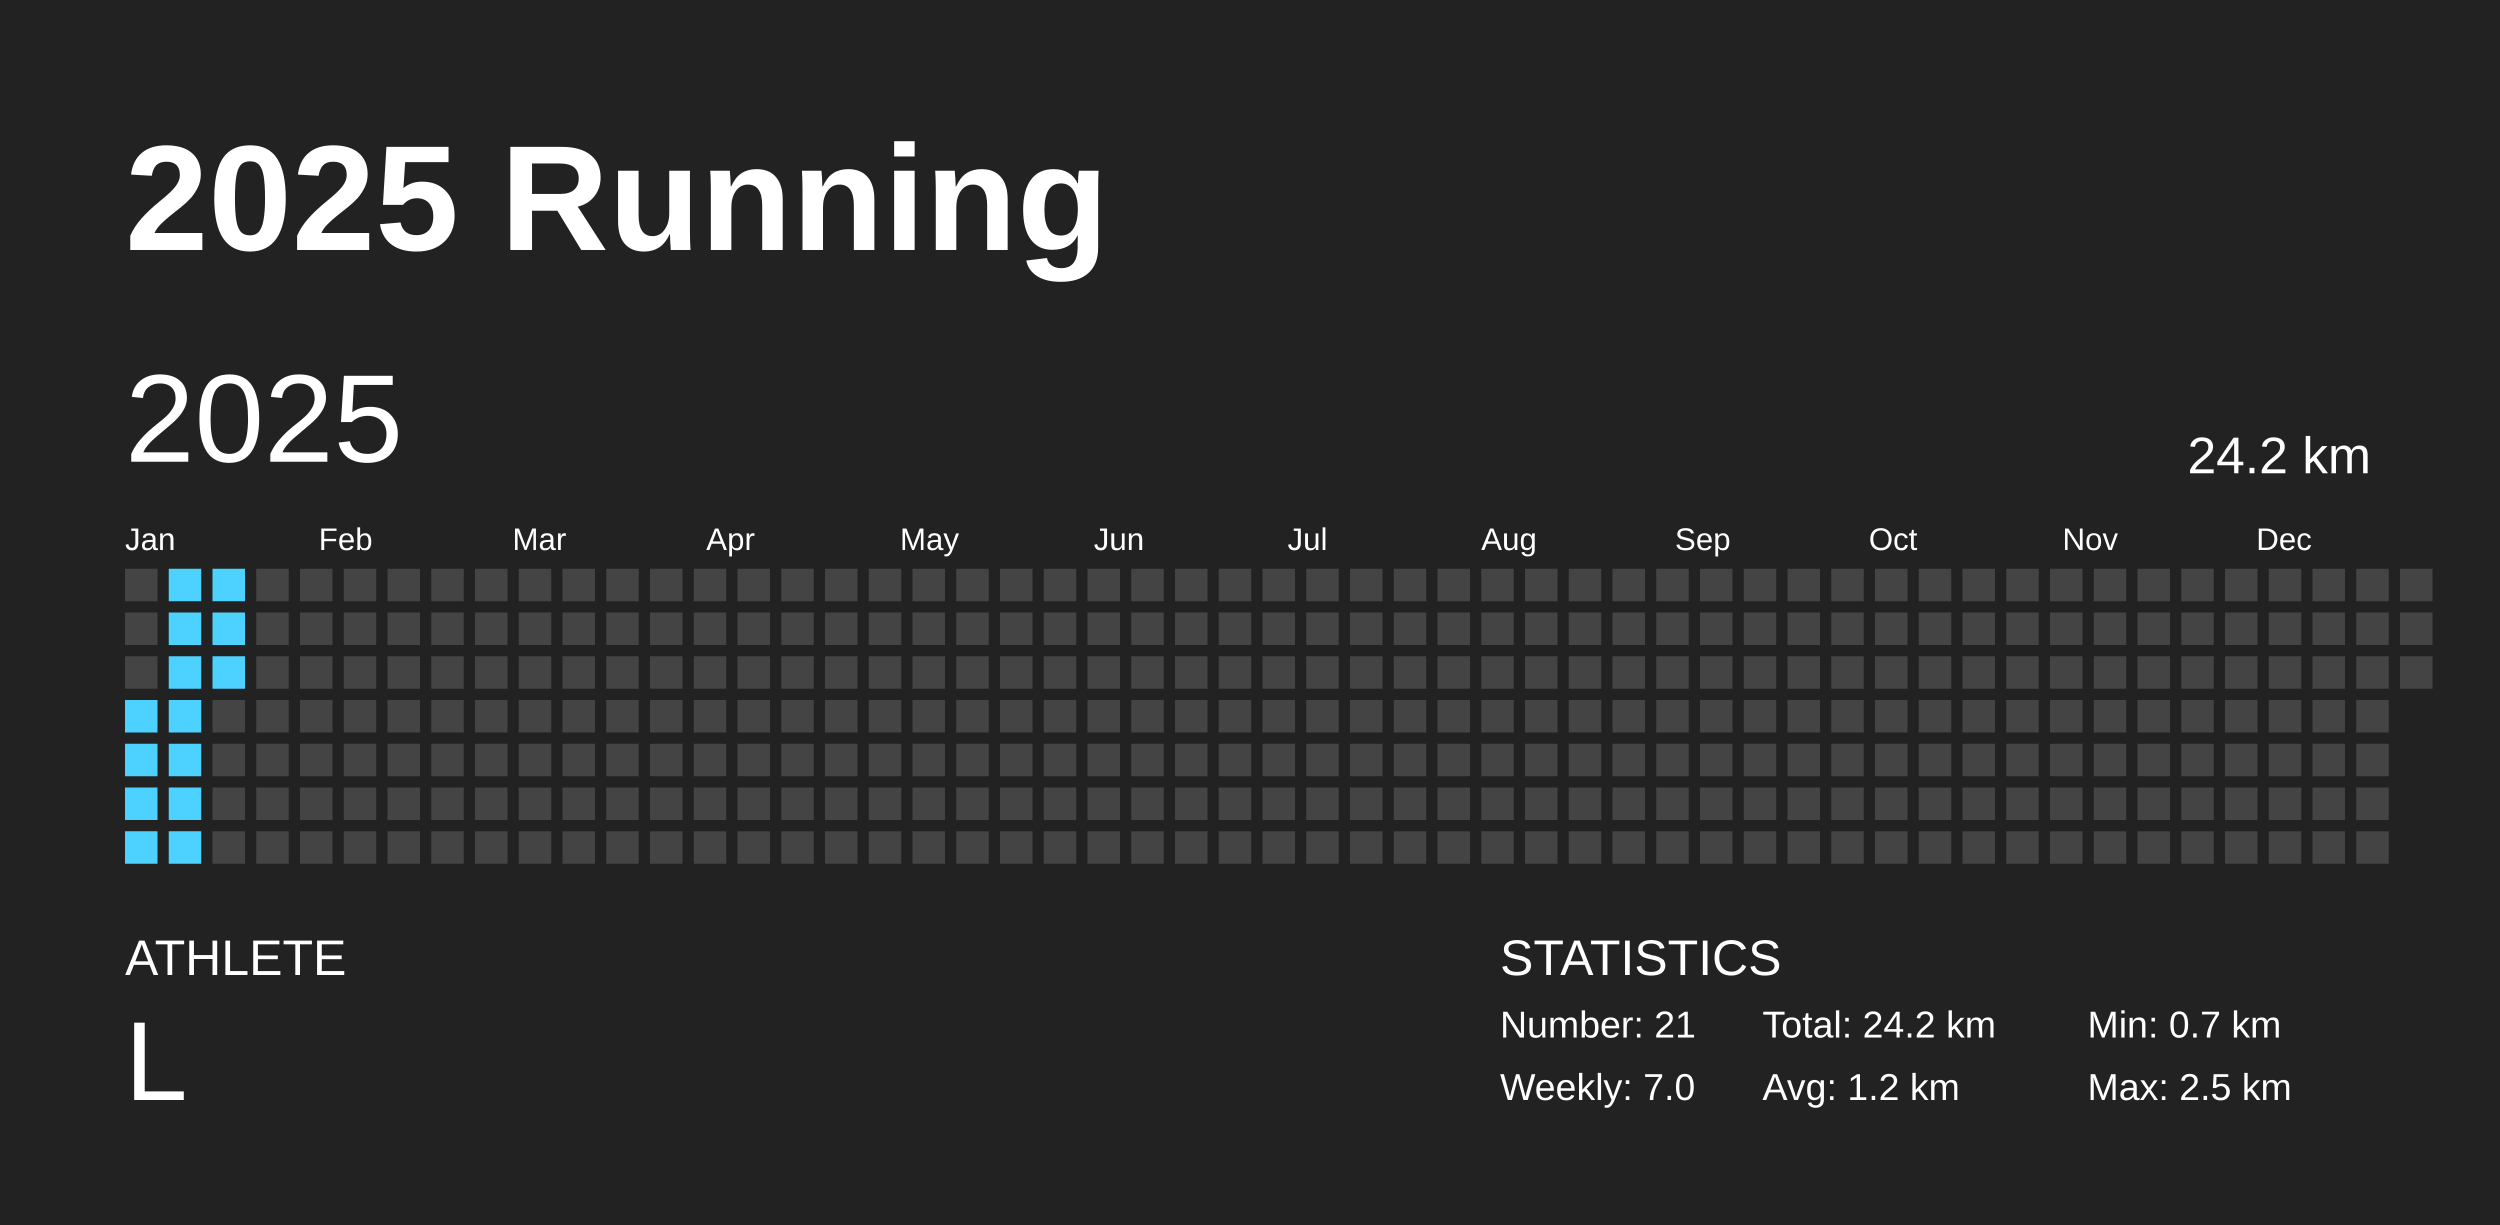
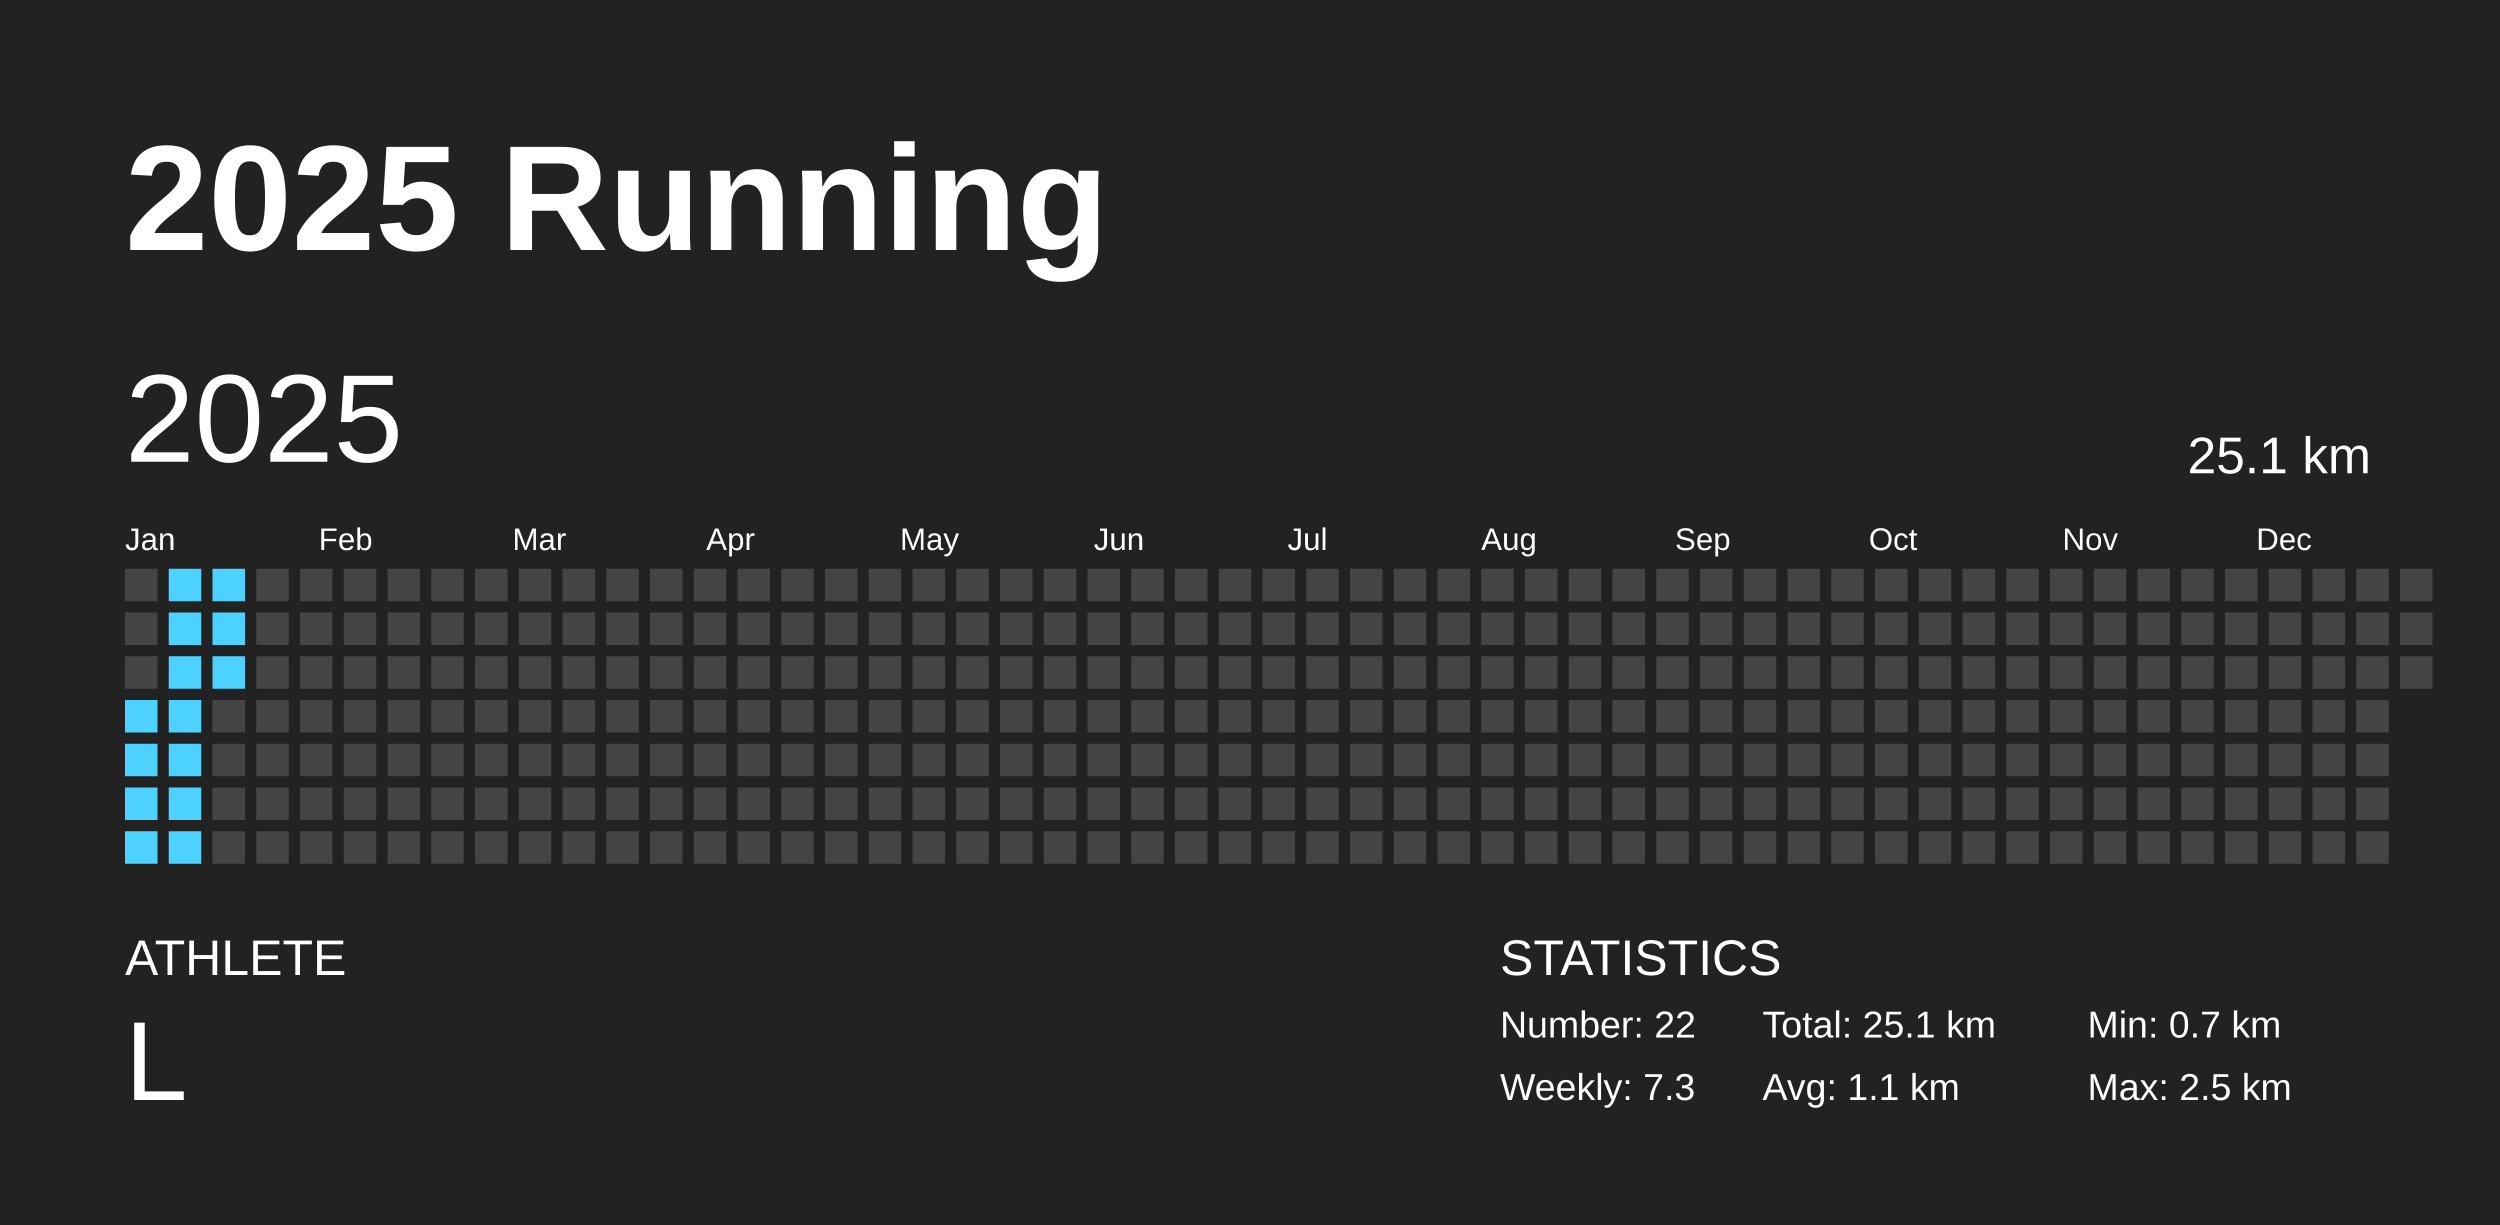
<svg xmlns="http://www.w3.org/2000/svg" baseProfile="full" height="98mm" version="1.1" viewBox="0,0,200,98" width="200mm">
  <defs />
  <rect fill="#222222" height="98" width="200" x="0" y="0" />
  <text fill="#FFFFFF" style="font-size:12px; font-family:Arial; font-weight:bold;" x="10" y="20">2025 Running</text>
  <text fill="#FFFFFF" style="font-size:4px; font-family:Arial" x="10" y="78">ATHLETE</text>
  <text fill="#FFFFFF" style="font-size:9px; font-family:Arial" x="10" y="88">L</text>
  <text fill="#FFFFFF" style="font-size:4px; font-family:Arial" x="120" y="78">STATISTICS</text>
-   <text fill="#FFFFFF" style="font-size:3px; font-family:Arial" x="120" y="83">Number: 21</text>
-   <text fill="#FFFFFF" style="font-size:3px; font-family:Arial" x="120" y="88">Weekly: 7.0</text>
-   <text fill="#FFFFFF" style="font-size:3px; font-family:Arial" x="141" y="83">Total: 24.2 km</text>
-   <text fill="#FFFFFF" style="font-size:3px; font-family:Arial" x="141" y="88">Avg: 1.2 km</text>
+   <text fill="#FFFFFF" style="font-size:3px; font-family:Arial" x="120" y="83">Number: 22</text>
+   <text fill="#FFFFFF" style="font-size:3px; font-family:Arial" x="120" y="88">Weekly: 7.3</text>
+   <text fill="#FFFFFF" style="font-size:3px; font-family:Arial" x="141" y="83">Total: 25.1 km</text>
+   <text fill="#FFFFFF" style="font-size:3px; font-family:Arial" x="141" y="88">Avg: 1.1 km</text>
  <text fill="#FFFFFF" style="font-size:3px; font-family:Arial" x="167" y="83">Min: 0.7 km</text>
  <text fill="#FFFFFF" style="font-size:3px; font-family:Arial" x="167" y="88">Max: 2.5 km</text>
  <text dominant-baseline="hanging" fill="#FFFFFF" style="font-size:10.0px; font-family:Arial;" x="10" y="30">2025</text>
-   <text dominant-baseline="hanging" fill="#FFFFFF" style="font-size:4.125px; font-family:Arial;" x="175" y="35">24.2 km</text>
+   <text dominant-baseline="hanging" fill="#FFFFFF" style="font-size:4.125px; font-family:Arial;" x="175" y="35">25.1 km</text>
  <text fill="#FFFFFF" style="font-size:2.5px; font-family:Arial" x="10.0" y="44">Jan</text>
  <text fill="#FFFFFF" style="font-size:2.5px; font-family:Arial" x="25.5" y="44">Feb</text>
  <text fill="#FFFFFF" style="font-size:2.5px; font-family:Arial" x="41.0" y="44">Mar</text>
  <text fill="#FFFFFF" style="font-size:2.5px; font-family:Arial" x="56.5" y="44">Apr</text>
  <text fill="#FFFFFF" style="font-size:2.5px; font-family:Arial" x="72.0" y="44">May</text>
  <text fill="#FFFFFF" style="font-size:2.5px; font-family:Arial" x="87.5" y="44">Jun</text>
  <text fill="#FFFFFF" style="font-size:2.5px; font-family:Arial" x="103.0" y="44">Jul</text>
  <text fill="#FFFFFF" style="font-size:2.5px; font-family:Arial" x="118.5" y="44">Aug</text>
  <text fill="#FFFFFF" style="font-size:2.5px; font-family:Arial" x="134.0" y="44">Sep</text>
  <text fill="#FFFFFF" style="font-size:2.5px; font-family:Arial" x="149.5" y="44">Oct</text>
  <text fill="#FFFFFF" style="font-size:2.5px; font-family:Arial" x="165.0" y="44">Nov</text>
  <text fill="#FFFFFF" style="font-size:2.5px; font-family:Arial" x="180.5" y="44">Dec</text>
  <rect fill="#444444" height="2.6" width="2.6" x="10.0" y="45.5" />
  <rect fill="#444444" height="2.6" width="2.6" x="10.0" y="49.0" />
  <rect fill="#444444" height="2.6" width="2.6" x="10.0" y="52.5" />
  <rect fill="#4dd2ff" height="2.6" width="2.6" x="10.0" y="56.0" />
  <rect fill="#4dd2ff" height="2.6" width="2.6" x="10.0" y="59.5" />
  <rect fill="#4dd2ff" height="2.6" width="2.6" x="10.0" y="63.0" />
  <rect fill="#4dd2ff" height="2.6" width="2.6" x="10.0" y="66.5" />
  <rect fill="#4dd2ff" height="2.6" width="2.6" x="13.5" y="45.5" />
  <rect fill="#4dd2ff" height="2.6" width="2.6" x="13.5" y="49.0" />
  <rect fill="#4dd2ff" height="2.6" width="2.6" x="13.5" y="52.5" />
  <rect fill="#4dd2ff" height="2.6" width="2.6" x="13.5" y="56.0" />
  <rect fill="#4dd2ff" height="2.6" width="2.6" x="13.5" y="59.5" />
  <rect fill="#4dd2ff" height="2.6" width="2.6" x="13.5" y="63.0" />
  <rect fill="#4dd2ff" height="2.6" width="2.6" x="13.5" y="66.5" />
  <rect fill="#4dd2ff" height="2.6" width="2.6" x="17.0" y="45.5" />
  <rect fill="#4dd2ff" height="2.6" width="2.6" x="17.0" y="49.0" />
  <rect fill="#4dd2ff" height="2.6" width="2.6" x="17.0" y="52.5" />
  <rect fill="#444444" height="2.6" width="2.6" x="17.0" y="56.0" />
  <rect fill="#444444" height="2.6" width="2.6" x="17.0" y="59.5" />
  <rect fill="#444444" height="2.6" width="2.6" x="17.0" y="63.0" />
  <rect fill="#444444" height="2.6" width="2.6" x="17.0" y="66.5" />
  <rect fill="#444444" height="2.6" width="2.6" x="20.5" y="45.5" />
  <rect fill="#444444" height="2.6" width="2.6" x="20.5" y="49.0" />
  <rect fill="#444444" height="2.6" width="2.6" x="20.5" y="52.5" />
  <rect fill="#444444" height="2.6" width="2.6" x="20.5" y="56.0" />
  <rect fill="#444444" height="2.6" width="2.6" x="20.5" y="59.5" />
  <rect fill="#444444" height="2.6" width="2.6" x="20.5" y="63.0" />
  <rect fill="#444444" height="2.6" width="2.6" x="20.5" y="66.5" />
  <rect fill="#444444" height="2.6" width="2.6" x="24.0" y="45.5" />
  <rect fill="#444444" height="2.6" width="2.6" x="24.0" y="49.0" />
  <rect fill="#444444" height="2.6" width="2.6" x="24.0" y="52.5" />
  <rect fill="#444444" height="2.6" width="2.6" x="24.0" y="56.0" />
  <rect fill="#444444" height="2.6" width="2.6" x="24.0" y="59.5" />
  <rect fill="#444444" height="2.6" width="2.6" x="24.0" y="63.0" />
  <rect fill="#444444" height="2.6" width="2.6" x="24.0" y="66.5" />
  <rect fill="#444444" height="2.6" width="2.6" x="27.5" y="45.5" />
  <rect fill="#444444" height="2.6" width="2.6" x="27.5" y="49.0" />
  <rect fill="#444444" height="2.6" width="2.6" x="27.5" y="52.5" />
  <rect fill="#444444" height="2.6" width="2.6" x="27.5" y="56.0" />
  <rect fill="#444444" height="2.6" width="2.6" x="27.5" y="59.5" />
  <rect fill="#444444" height="2.6" width="2.6" x="27.5" y="63.0" />
  <rect fill="#444444" height="2.6" width="2.6" x="27.5" y="66.5" />
  <rect fill="#444444" height="2.6" width="2.6" x="31.0" y="45.5" />
  <rect fill="#444444" height="2.6" width="2.6" x="31.0" y="49.0" />
  <rect fill="#444444" height="2.6" width="2.6" x="31.0" y="52.5" />
  <rect fill="#444444" height="2.6" width="2.6" x="31.0" y="56.0" />
  <rect fill="#444444" height="2.6" width="2.6" x="31.0" y="59.5" />
  <rect fill="#444444" height="2.6" width="2.6" x="31.0" y="63.0" />
  <rect fill="#444444" height="2.6" width="2.6" x="31.0" y="66.5" />
  <rect fill="#444444" height="2.6" width="2.6" x="34.5" y="45.5" />
  <rect fill="#444444" height="2.6" width="2.6" x="34.5" y="49.0" />
  <rect fill="#444444" height="2.6" width="2.6" x="34.5" y="52.5" />
  <rect fill="#444444" height="2.6" width="2.6" x="34.5" y="56.0" />
  <rect fill="#444444" height="2.6" width="2.6" x="34.5" y="59.5" />
  <rect fill="#444444" height="2.6" width="2.6" x="34.5" y="63.0" />
  <rect fill="#444444" height="2.6" width="2.6" x="34.5" y="66.5" />
  <rect fill="#444444" height="2.6" width="2.6" x="38.0" y="45.5" />
  <rect fill="#444444" height="2.6" width="2.6" x="38.0" y="49.0" />
  <rect fill="#444444" height="2.6" width="2.6" x="38.0" y="52.5" />
  <rect fill="#444444" height="2.6" width="2.6" x="38.0" y="56.0" />
  <rect fill="#444444" height="2.6" width="2.6" x="38.0" y="59.5" />
  <rect fill="#444444" height="2.6" width="2.6" x="38.0" y="63.0" />
  <rect fill="#444444" height="2.6" width="2.6" x="38.0" y="66.5" />
  <rect fill="#444444" height="2.6" width="2.6" x="41.5" y="45.5" />
  <rect fill="#444444" height="2.6" width="2.6" x="41.5" y="49.0" />
  <rect fill="#444444" height="2.6" width="2.6" x="41.5" y="52.5" />
  <rect fill="#444444" height="2.6" width="2.6" x="41.5" y="56.0" />
  <rect fill="#444444" height="2.6" width="2.6" x="41.5" y="59.5" />
  <rect fill="#444444" height="2.6" width="2.6" x="41.5" y="63.0" />
  <rect fill="#444444" height="2.6" width="2.6" x="41.5" y="66.5" />
  <rect fill="#444444" height="2.6" width="2.6" x="45.0" y="45.5" />
  <rect fill="#444444" height="2.6" width="2.6" x="45.0" y="49.0" />
  <rect fill="#444444" height="2.6" width="2.6" x="45.0" y="52.5" />
  <rect fill="#444444" height="2.6" width="2.6" x="45.0" y="56.0" />
  <rect fill="#444444" height="2.6" width="2.6" x="45.0" y="59.5" />
  <rect fill="#444444" height="2.6" width="2.6" x="45.0" y="63.0" />
  <rect fill="#444444" height="2.6" width="2.6" x="45.0" y="66.5" />
  <rect fill="#444444" height="2.6" width="2.6" x="48.5" y="45.5" />
  <rect fill="#444444" height="2.6" width="2.6" x="48.5" y="49.0" />
  <rect fill="#444444" height="2.6" width="2.6" x="48.5" y="52.5" />
  <rect fill="#444444" height="2.6" width="2.6" x="48.5" y="56.0" />
  <rect fill="#444444" height="2.6" width="2.6" x="48.5" y="59.5" />
  <rect fill="#444444" height="2.6" width="2.6" x="48.5" y="63.0" />
  <rect fill="#444444" height="2.6" width="2.6" x="48.5" y="66.5" />
  <rect fill="#444444" height="2.6" width="2.6" x="52.0" y="45.5" />
  <rect fill="#444444" height="2.6" width="2.6" x="52.0" y="49.0" />
  <rect fill="#444444" height="2.6" width="2.6" x="52.0" y="52.5" />
  <rect fill="#444444" height="2.6" width="2.6" x="52.0" y="56.0" />
  <rect fill="#444444" height="2.6" width="2.6" x="52.0" y="59.5" />
  <rect fill="#444444" height="2.6" width="2.6" x="52.0" y="63.0" />
  <rect fill="#444444" height="2.6" width="2.6" x="52.0" y="66.5" />
  <rect fill="#444444" height="2.6" width="2.6" x="55.5" y="45.5" />
  <rect fill="#444444" height="2.6" width="2.6" x="55.5" y="49.0" />
  <rect fill="#444444" height="2.6" width="2.6" x="55.5" y="52.5" />
  <rect fill="#444444" height="2.6" width="2.6" x="55.5" y="56.0" />
  <rect fill="#444444" height="2.6" width="2.6" x="55.5" y="59.5" />
  <rect fill="#444444" height="2.6" width="2.6" x="55.5" y="63.0" />
  <rect fill="#444444" height="2.6" width="2.6" x="55.5" y="66.5" />
  <rect fill="#444444" height="2.6" width="2.6" x="59.0" y="45.5" />
  <rect fill="#444444" height="2.6" width="2.6" x="59.0" y="49.0" />
  <rect fill="#444444" height="2.6" width="2.6" x="59.0" y="52.5" />
  <rect fill="#444444" height="2.6" width="2.6" x="59.0" y="56.0" />
  <rect fill="#444444" height="2.6" width="2.6" x="59.0" y="59.5" />
  <rect fill="#444444" height="2.6" width="2.6" x="59.0" y="63.0" />
  <rect fill="#444444" height="2.6" width="2.6" x="59.0" y="66.5" />
  <rect fill="#444444" height="2.6" width="2.6" x="62.5" y="45.5" />
  <rect fill="#444444" height="2.6" width="2.6" x="62.5" y="49.0" />
  <rect fill="#444444" height="2.6" width="2.6" x="62.5" y="52.5" />
  <rect fill="#444444" height="2.6" width="2.6" x="62.5" y="56.0" />
  <rect fill="#444444" height="2.6" width="2.6" x="62.5" y="59.5" />
  <rect fill="#444444" height="2.6" width="2.6" x="62.5" y="63.0" />
  <rect fill="#444444" height="2.6" width="2.6" x="62.5" y="66.5" />
  <rect fill="#444444" height="2.6" width="2.6" x="66.0" y="45.5" />
  <rect fill="#444444" height="2.6" width="2.6" x="66.0" y="49.0" />
  <rect fill="#444444" height="2.6" width="2.6" x="66.0" y="52.5" />
  <rect fill="#444444" height="2.6" width="2.6" x="66.0" y="56.0" />
  <rect fill="#444444" height="2.6" width="2.6" x="66.0" y="59.5" />
  <rect fill="#444444" height="2.6" width="2.6" x="66.0" y="63.0" />
  <rect fill="#444444" height="2.6" width="2.6" x="66.0" y="66.5" />
  <rect fill="#444444" height="2.6" width="2.6" x="69.5" y="45.5" />
  <rect fill="#444444" height="2.6" width="2.6" x="69.5" y="49.0" />
  <rect fill="#444444" height="2.6" width="2.6" x="69.5" y="52.5" />
  <rect fill="#444444" height="2.6" width="2.6" x="69.5" y="56.0" />
  <rect fill="#444444" height="2.6" width="2.6" x="69.5" y="59.5" />
  <rect fill="#444444" height="2.6" width="2.6" x="69.5" y="63.0" />
  <rect fill="#444444" height="2.6" width="2.6" x="69.5" y="66.5" />
  <rect fill="#444444" height="2.6" width="2.6" x="73.0" y="45.5" />
  <rect fill="#444444" height="2.6" width="2.6" x="73.0" y="49.0" />
  <rect fill="#444444" height="2.6" width="2.6" x="73.0" y="52.5" />
  <rect fill="#444444" height="2.6" width="2.6" x="73.0" y="56.0" />
  <rect fill="#444444" height="2.6" width="2.6" x="73.0" y="59.5" />
  <rect fill="#444444" height="2.6" width="2.6" x="73.0" y="63.0" />
  <rect fill="#444444" height="2.6" width="2.6" x="73.0" y="66.5" />
  <rect fill="#444444" height="2.6" width="2.6" x="76.5" y="45.5" />
  <rect fill="#444444" height="2.6" width="2.6" x="76.5" y="49.0" />
  <rect fill="#444444" height="2.6" width="2.6" x="76.5" y="52.5" />
  <rect fill="#444444" height="2.6" width="2.6" x="76.5" y="56.0" />
  <rect fill="#444444" height="2.6" width="2.6" x="76.5" y="59.5" />
  <rect fill="#444444" height="2.6" width="2.6" x="76.5" y="63.0" />
  <rect fill="#444444" height="2.6" width="2.6" x="76.5" y="66.5" />
  <rect fill="#444444" height="2.6" width="2.6" x="80.0" y="45.5" />
  <rect fill="#444444" height="2.6" width="2.6" x="80.0" y="49.0" />
  <rect fill="#444444" height="2.6" width="2.6" x="80.0" y="52.5" />
  <rect fill="#444444" height="2.6" width="2.6" x="80.0" y="56.0" />
  <rect fill="#444444" height="2.6" width="2.6" x="80.0" y="59.5" />
  <rect fill="#444444" height="2.6" width="2.6" x="80.0" y="63.0" />
  <rect fill="#444444" height="2.6" width="2.6" x="80.0" y="66.5" />
  <rect fill="#444444" height="2.6" width="2.6" x="83.5" y="45.5" />
  <rect fill="#444444" height="2.6" width="2.6" x="83.5" y="49.0" />
  <rect fill="#444444" height="2.6" width="2.6" x="83.5" y="52.5" />
  <rect fill="#444444" height="2.6" width="2.6" x="83.5" y="56.0" />
  <rect fill="#444444" height="2.6" width="2.6" x="83.5" y="59.5" />
  <rect fill="#444444" height="2.6" width="2.6" x="83.5" y="63.0" />
  <rect fill="#444444" height="2.6" width="2.6" x="83.5" y="66.5" />
  <rect fill="#444444" height="2.6" width="2.6" x="87.0" y="45.5" />
  <rect fill="#444444" height="2.6" width="2.6" x="87.0" y="49.0" />
  <rect fill="#444444" height="2.6" width="2.6" x="87.0" y="52.5" />
  <rect fill="#444444" height="2.6" width="2.6" x="87.0" y="56.0" />
  <rect fill="#444444" height="2.6" width="2.6" x="87.0" y="59.5" />
  <rect fill="#444444" height="2.6" width="2.6" x="87.0" y="63.0" />
  <rect fill="#444444" height="2.6" width="2.6" x="87.0" y="66.5" />
  <rect fill="#444444" height="2.6" width="2.6" x="90.5" y="45.5" />
  <rect fill="#444444" height="2.6" width="2.6" x="90.5" y="49.0" />
  <rect fill="#444444" height="2.6" width="2.6" x="90.5" y="52.5" />
  <rect fill="#444444" height="2.6" width="2.6" x="90.5" y="56.0" />
  <rect fill="#444444" height="2.6" width="2.6" x="90.5" y="59.5" />
  <rect fill="#444444" height="2.6" width="2.6" x="90.5" y="63.0" />
  <rect fill="#444444" height="2.6" width="2.6" x="90.5" y="66.5" />
  <rect fill="#444444" height="2.6" width="2.6" x="94.0" y="45.5" />
  <rect fill="#444444" height="2.6" width="2.6" x="94.0" y="49.0" />
  <rect fill="#444444" height="2.6" width="2.6" x="94.0" y="52.5" />
  <rect fill="#444444" height="2.6" width="2.6" x="94.0" y="56.0" />
  <rect fill="#444444" height="2.6" width="2.6" x="94.0" y="59.5" />
  <rect fill="#444444" height="2.6" width="2.6" x="94.0" y="63.0" />
  <rect fill="#444444" height="2.6" width="2.6" x="94.0" y="66.5" />
  <rect fill="#444444" height="2.6" width="2.6" x="97.5" y="45.5" />
  <rect fill="#444444" height="2.6" width="2.6" x="97.5" y="49.0" />
  <rect fill="#444444" height="2.6" width="2.6" x="97.5" y="52.5" />
  <rect fill="#444444" height="2.6" width="2.6" x="97.5" y="56.0" />
  <rect fill="#444444" height="2.6" width="2.6" x="97.5" y="59.5" />
  <rect fill="#444444" height="2.6" width="2.6" x="97.5" y="63.0" />
  <rect fill="#444444" height="2.6" width="2.6" x="97.5" y="66.5" />
  <rect fill="#444444" height="2.6" width="2.6" x="101.0" y="45.5" />
  <rect fill="#444444" height="2.6" width="2.6" x="101.0" y="49.0" />
  <rect fill="#444444" height="2.6" width="2.6" x="101.0" y="52.5" />
  <rect fill="#444444" height="2.6" width="2.6" x="101.0" y="56.0" />
  <rect fill="#444444" height="2.6" width="2.6" x="101.0" y="59.5" />
  <rect fill="#444444" height="2.6" width="2.6" x="101.0" y="63.0" />
  <rect fill="#444444" height="2.6" width="2.6" x="101.0" y="66.5" />
  <rect fill="#444444" height="2.6" width="2.6" x="104.5" y="45.5" />
  <rect fill="#444444" height="2.6" width="2.6" x="104.5" y="49.0" />
  <rect fill="#444444" height="2.6" width="2.6" x="104.5" y="52.5" />
  <rect fill="#444444" height="2.6" width="2.6" x="104.5" y="56.0" />
  <rect fill="#444444" height="2.6" width="2.6" x="104.5" y="59.5" />
  <rect fill="#444444" height="2.6" width="2.6" x="104.5" y="63.0" />
  <rect fill="#444444" height="2.6" width="2.6" x="104.5" y="66.5" />
  <rect fill="#444444" height="2.6" width="2.6" x="108.0" y="45.5" />
  <rect fill="#444444" height="2.6" width="2.6" x="108.0" y="49.0" />
  <rect fill="#444444" height="2.6" width="2.6" x="108.0" y="52.5" />
  <rect fill="#444444" height="2.6" width="2.6" x="108.0" y="56.0" />
  <rect fill="#444444" height="2.6" width="2.6" x="108.0" y="59.5" />
  <rect fill="#444444" height="2.6" width="2.6" x="108.0" y="63.0" />
  <rect fill="#444444" height="2.6" width="2.6" x="108.0" y="66.5" />
  <rect fill="#444444" height="2.6" width="2.6" x="111.5" y="45.5" />
  <rect fill="#444444" height="2.6" width="2.6" x="111.5" y="49.0" />
  <rect fill="#444444" height="2.6" width="2.6" x="111.5" y="52.5" />
  <rect fill="#444444" height="2.6" width="2.6" x="111.5" y="56.0" />
  <rect fill="#444444" height="2.6" width="2.6" x="111.5" y="59.5" />
  <rect fill="#444444" height="2.6" width="2.6" x="111.5" y="63.0" />
  <rect fill="#444444" height="2.6" width="2.6" x="111.5" y="66.5" />
  <rect fill="#444444" height="2.6" width="2.6" x="115.0" y="45.5" />
  <rect fill="#444444" height="2.6" width="2.6" x="115.0" y="49.0" />
  <rect fill="#444444" height="2.6" width="2.6" x="115.0" y="52.5" />
  <rect fill="#444444" height="2.6" width="2.6" x="115.0" y="56.0" />
  <rect fill="#444444" height="2.6" width="2.6" x="115.0" y="59.5" />
  <rect fill="#444444" height="2.6" width="2.6" x="115.0" y="63.0" />
  <rect fill="#444444" height="2.6" width="2.6" x="115.0" y="66.5" />
  <rect fill="#444444" height="2.6" width="2.6" x="118.5" y="45.5" />
  <rect fill="#444444" height="2.6" width="2.6" x="118.5" y="49.0" />
  <rect fill="#444444" height="2.6" width="2.6" x="118.5" y="52.5" />
  <rect fill="#444444" height="2.6" width="2.6" x="118.5" y="56.0" />
  <rect fill="#444444" height="2.6" width="2.6" x="118.5" y="59.5" />
  <rect fill="#444444" height="2.6" width="2.6" x="118.5" y="63.0" />
  <rect fill="#444444" height="2.6" width="2.6" x="118.5" y="66.5" />
  <rect fill="#444444" height="2.6" width="2.6" x="122.0" y="45.5" />
  <rect fill="#444444" height="2.6" width="2.6" x="122.0" y="49.0" />
  <rect fill="#444444" height="2.6" width="2.6" x="122.0" y="52.5" />
  <rect fill="#444444" height="2.6" width="2.6" x="122.0" y="56.0" />
  <rect fill="#444444" height="2.6" width="2.6" x="122.0" y="59.5" />
  <rect fill="#444444" height="2.6" width="2.6" x="122.0" y="63.0" />
  <rect fill="#444444" height="2.6" width="2.6" x="122.0" y="66.5" />
  <rect fill="#444444" height="2.6" width="2.6" x="125.5" y="45.5" />
  <rect fill="#444444" height="2.6" width="2.6" x="125.5" y="49.0" />
  <rect fill="#444444" height="2.6" width="2.6" x="125.5" y="52.5" />
  <rect fill="#444444" height="2.6" width="2.6" x="125.5" y="56.0" />
  <rect fill="#444444" height="2.6" width="2.6" x="125.5" y="59.5" />
  <rect fill="#444444" height="2.6" width="2.6" x="125.5" y="63.0" />
  <rect fill="#444444" height="2.6" width="2.6" x="125.5" y="66.5" />
  <rect fill="#444444" height="2.6" width="2.6" x="129.0" y="45.5" />
  <rect fill="#444444" height="2.6" width="2.6" x="129.0" y="49.0" />
  <rect fill="#444444" height="2.6" width="2.6" x="129.0" y="52.5" />
  <rect fill="#444444" height="2.6" width="2.6" x="129.0" y="56.0" />
  <rect fill="#444444" height="2.6" width="2.6" x="129.0" y="59.5" />
  <rect fill="#444444" height="2.6" width="2.6" x="129.0" y="63.0" />
  <rect fill="#444444" height="2.6" width="2.6" x="129.0" y="66.5" />
  <rect fill="#444444" height="2.6" width="2.6" x="132.5" y="45.5" />
  <rect fill="#444444" height="2.6" width="2.6" x="132.5" y="49.0" />
  <rect fill="#444444" height="2.6" width="2.6" x="132.5" y="52.5" />
  <rect fill="#444444" height="2.6" width="2.6" x="132.5" y="56.0" />
  <rect fill="#444444" height="2.6" width="2.6" x="132.5" y="59.5" />
  <rect fill="#444444" height="2.6" width="2.6" x="132.5" y="63.0" />
  <rect fill="#444444" height="2.6" width="2.6" x="132.5" y="66.5" />
  <rect fill="#444444" height="2.6" width="2.6" x="136.0" y="45.5" />
  <rect fill="#444444" height="2.6" width="2.6" x="136.0" y="49.0" />
  <rect fill="#444444" height="2.6" width="2.6" x="136.0" y="52.5" />
  <rect fill="#444444" height="2.6" width="2.6" x="136.0" y="56.0" />
  <rect fill="#444444" height="2.6" width="2.6" x="136.0" y="59.5" />
  <rect fill="#444444" height="2.6" width="2.6" x="136.0" y="63.0" />
  <rect fill="#444444" height="2.6" width="2.6" x="136.0" y="66.5" />
  <rect fill="#444444" height="2.6" width="2.6" x="139.5" y="45.5" />
  <rect fill="#444444" height="2.6" width="2.6" x="139.5" y="49.0" />
  <rect fill="#444444" height="2.6" width="2.6" x="139.5" y="52.5" />
  <rect fill="#444444" height="2.6" width="2.6" x="139.5" y="56.0" />
  <rect fill="#444444" height="2.6" width="2.6" x="139.5" y="59.5" />
  <rect fill="#444444" height="2.6" width="2.6" x="139.5" y="63.0" />
  <rect fill="#444444" height="2.6" width="2.6" x="139.5" y="66.5" />
  <rect fill="#444444" height="2.6" width="2.6" x="143.0" y="45.5" />
  <rect fill="#444444" height="2.6" width="2.6" x="143.0" y="49.0" />
  <rect fill="#444444" height="2.6" width="2.6" x="143.0" y="52.5" />
  <rect fill="#444444" height="2.6" width="2.6" x="143.0" y="56.0" />
  <rect fill="#444444" height="2.6" width="2.6" x="143.0" y="59.5" />
  <rect fill="#444444" height="2.6" width="2.6" x="143.0" y="63.0" />
  <rect fill="#444444" height="2.6" width="2.6" x="143.0" y="66.5" />
  <rect fill="#444444" height="2.6" width="2.6" x="146.5" y="45.5" />
  <rect fill="#444444" height="2.6" width="2.6" x="146.5" y="49.0" />
  <rect fill="#444444" height="2.6" width="2.6" x="146.5" y="52.5" />
  <rect fill="#444444" height="2.6" width="2.6" x="146.5" y="56.0" />
  <rect fill="#444444" height="2.6" width="2.6" x="146.5" y="59.5" />
  <rect fill="#444444" height="2.6" width="2.6" x="146.5" y="63.0" />
  <rect fill="#444444" height="2.6" width="2.6" x="146.5" y="66.5" />
  <rect fill="#444444" height="2.6" width="2.6" x="150.0" y="45.5" />
  <rect fill="#444444" height="2.6" width="2.6" x="150.0" y="49.0" />
  <rect fill="#444444" height="2.6" width="2.6" x="150.0" y="52.5" />
  <rect fill="#444444" height="2.6" width="2.6" x="150.0" y="56.0" />
  <rect fill="#444444" height="2.6" width="2.6" x="150.0" y="59.5" />
  <rect fill="#444444" height="2.6" width="2.6" x="150.0" y="63.0" />
  <rect fill="#444444" height="2.6" width="2.6" x="150.0" y="66.5" />
  <rect fill="#444444" height="2.6" width="2.6" x="153.5" y="45.5" />
  <rect fill="#444444" height="2.6" width="2.6" x="153.5" y="49.0" />
  <rect fill="#444444" height="2.6" width="2.6" x="153.5" y="52.5" />
  <rect fill="#444444" height="2.6" width="2.6" x="153.5" y="56.0" />
  <rect fill="#444444" height="2.6" width="2.6" x="153.5" y="59.5" />
  <rect fill="#444444" height="2.6" width="2.6" x="153.5" y="63.0" />
  <rect fill="#444444" height="2.6" width="2.6" x="153.5" y="66.5" />
  <rect fill="#444444" height="2.6" width="2.6" x="157.0" y="45.5" />
  <rect fill="#444444" height="2.6" width="2.6" x="157.0" y="49.0" />
  <rect fill="#444444" height="2.6" width="2.6" x="157.0" y="52.5" />
  <rect fill="#444444" height="2.6" width="2.6" x="157.0" y="56.0" />
  <rect fill="#444444" height="2.6" width="2.6" x="157.0" y="59.5" />
  <rect fill="#444444" height="2.6" width="2.6" x="157.0" y="63.0" />
  <rect fill="#444444" height="2.6" width="2.6" x="157.0" y="66.5" />
  <rect fill="#444444" height="2.6" width="2.6" x="160.5" y="45.5" />
  <rect fill="#444444" height="2.6" width="2.6" x="160.5" y="49.0" />
  <rect fill="#444444" height="2.6" width="2.6" x="160.5" y="52.5" />
  <rect fill="#444444" height="2.6" width="2.6" x="160.5" y="56.0" />
  <rect fill="#444444" height="2.6" width="2.6" x="160.5" y="59.5" />
  <rect fill="#444444" height="2.6" width="2.6" x="160.5" y="63.0" />
  <rect fill="#444444" height="2.6" width="2.6" x="160.5" y="66.5" />
  <rect fill="#444444" height="2.6" width="2.6" x="164.0" y="45.5" />
  <rect fill="#444444" height="2.6" width="2.6" x="164.0" y="49.0" />
  <rect fill="#444444" height="2.6" width="2.6" x="164.0" y="52.5" />
  <rect fill="#444444" height="2.6" width="2.6" x="164.0" y="56.0" />
  <rect fill="#444444" height="2.6" width="2.6" x="164.0" y="59.5" />
  <rect fill="#444444" height="2.6" width="2.6" x="164.0" y="63.0" />
  <rect fill="#444444" height="2.6" width="2.6" x="164.0" y="66.5" />
  <rect fill="#444444" height="2.6" width="2.6" x="167.5" y="45.5" />
  <rect fill="#444444" height="2.6" width="2.6" x="167.5" y="49.0" />
  <rect fill="#444444" height="2.6" width="2.6" x="167.5" y="52.5" />
  <rect fill="#444444" height="2.6" width="2.6" x="167.5" y="56.0" />
  <rect fill="#444444" height="2.6" width="2.6" x="167.5" y="59.5" />
  <rect fill="#444444" height="2.6" width="2.6" x="167.5" y="63.0" />
  <rect fill="#444444" height="2.6" width="2.6" x="167.5" y="66.5" />
  <rect fill="#444444" height="2.6" width="2.6" x="171.0" y="45.5" />
  <rect fill="#444444" height="2.6" width="2.6" x="171.0" y="49.0" />
  <rect fill="#444444" height="2.6" width="2.6" x="171.0" y="52.5" />
  <rect fill="#444444" height="2.6" width="2.6" x="171.0" y="56.0" />
  <rect fill="#444444" height="2.6" width="2.6" x="171.0" y="59.5" />
  <rect fill="#444444" height="2.6" width="2.6" x="171.0" y="63.0" />
  <rect fill="#444444" height="2.6" width="2.6" x="171.0" y="66.5" />
  <rect fill="#444444" height="2.6" width="2.6" x="174.5" y="45.5" />
  <rect fill="#444444" height="2.6" width="2.6" x="174.5" y="49.0" />
  <rect fill="#444444" height="2.6" width="2.6" x="174.5" y="52.5" />
  <rect fill="#444444" height="2.6" width="2.6" x="174.5" y="56.0" />
  <rect fill="#444444" height="2.6" width="2.6" x="174.5" y="59.5" />
  <rect fill="#444444" height="2.6" width="2.6" x="174.5" y="63.0" />
  <rect fill="#444444" height="2.6" width="2.6" x="174.5" y="66.5" />
  <rect fill="#444444" height="2.6" width="2.6" x="178.0" y="45.5" />
  <rect fill="#444444" height="2.6" width="2.6" x="178.0" y="49.0" />
  <rect fill="#444444" height="2.6" width="2.6" x="178.0" y="52.5" />
  <rect fill="#444444" height="2.6" width="2.6" x="178.0" y="56.0" />
  <rect fill="#444444" height="2.6" width="2.6" x="178.0" y="59.5" />
  <rect fill="#444444" height="2.6" width="2.6" x="178.0" y="63.0" />
  <rect fill="#444444" height="2.6" width="2.6" x="178.0" y="66.5" />
  <rect fill="#444444" height="2.6" width="2.6" x="181.5" y="45.5" />
  <rect fill="#444444" height="2.6" width="2.6" x="181.5" y="49.0" />
  <rect fill="#444444" height="2.6" width="2.6" x="181.5" y="52.5" />
  <rect fill="#444444" height="2.6" width="2.6" x="181.5" y="56.0" />
  <rect fill="#444444" height="2.6" width="2.6" x="181.5" y="59.5" />
  <rect fill="#444444" height="2.6" width="2.6" x="181.5" y="63.0" />
  <rect fill="#444444" height="2.6" width="2.6" x="181.5" y="66.5" />
  <rect fill="#444444" height="2.6" width="2.6" x="185.0" y="45.5" />
  <rect fill="#444444" height="2.6" width="2.6" x="185.0" y="49.0" />
  <rect fill="#444444" height="2.6" width="2.6" x="185.0" y="52.5" />
  <rect fill="#444444" height="2.6" width="2.6" x="185.0" y="56.0" />
  <rect fill="#444444" height="2.6" width="2.6" x="185.0" y="59.5" />
  <rect fill="#444444" height="2.6" width="2.6" x="185.0" y="63.0" />
  <rect fill="#444444" height="2.6" width="2.6" x="185.0" y="66.5" />
  <rect fill="#444444" height="2.6" width="2.6" x="188.5" y="45.5" />
  <rect fill="#444444" height="2.6" width="2.6" x="188.5" y="49.0" />
  <rect fill="#444444" height="2.6" width="2.6" x="188.5" y="52.5" />
  <rect fill="#444444" height="2.6" width="2.6" x="188.5" y="56.0" />
  <rect fill="#444444" height="2.6" width="2.6" x="188.5" y="59.5" />
  <rect fill="#444444" height="2.6" width="2.6" x="188.5" y="63.0" />
  <rect fill="#444444" height="2.6" width="2.6" x="188.5" y="66.5" />
  <rect fill="#444444" height="2.6" width="2.6" x="192.0" y="45.5" />
  <rect fill="#444444" height="2.6" width="2.6" x="192.0" y="49.0" />
  <rect fill="#444444" height="2.6" width="2.6" x="192.0" y="52.5" />
</svg>
